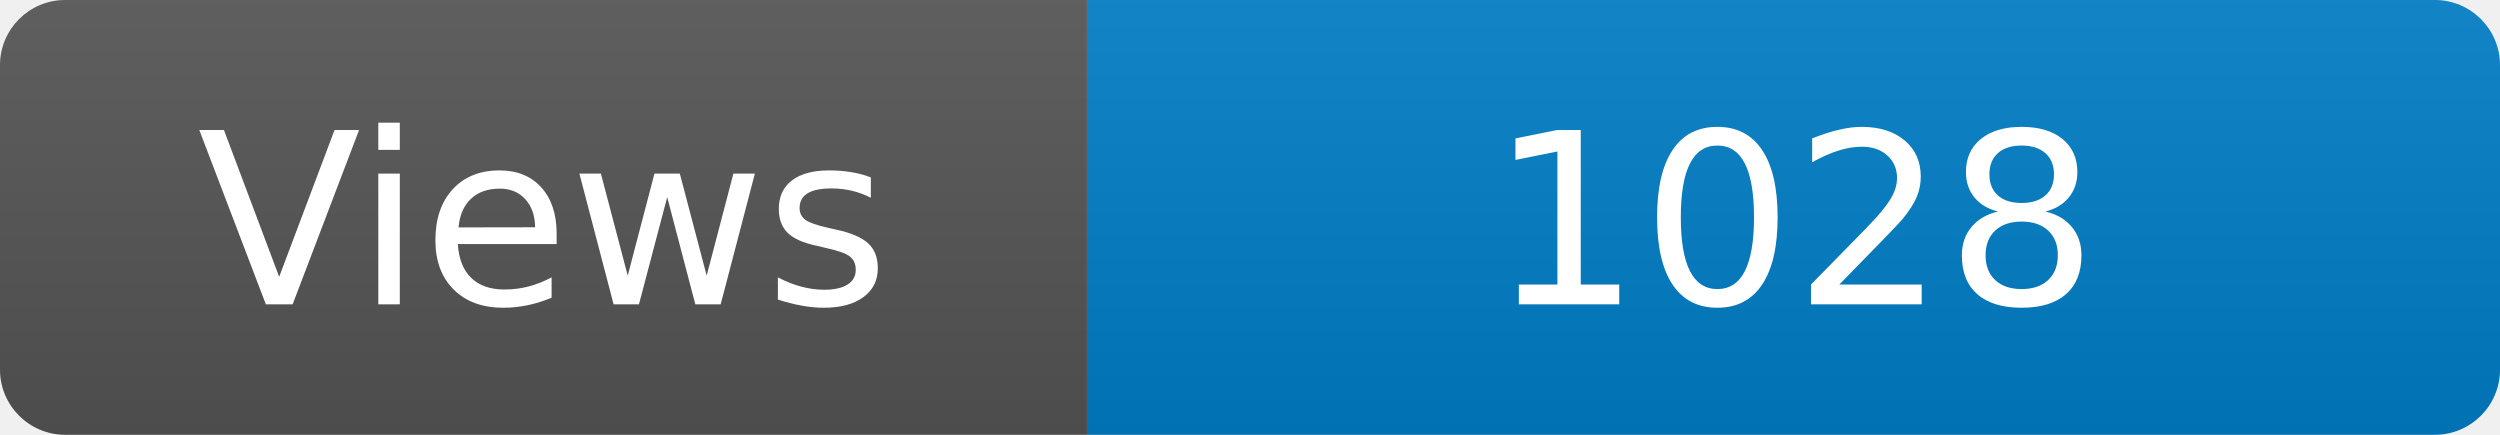
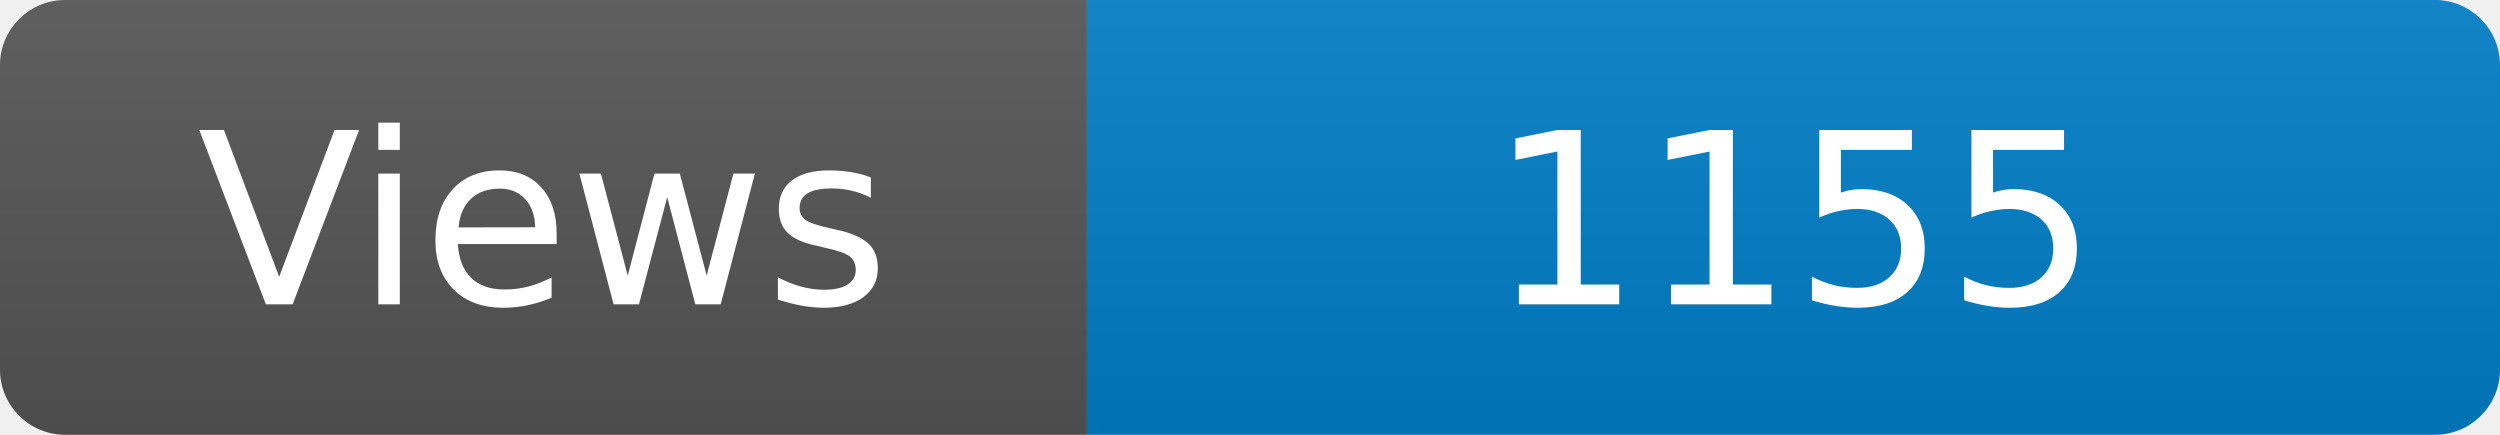
<svg xmlns="http://www.w3.org/2000/svg" width="115" height="20" role="img" aria-label="Maintained?: yes">
  <linearGradient id="s" x2="0" y2="100%">
    <stop offset="0" stop-color="#bbb" stop-opacity=".1" />
    <stop offset="1" stop-opacity=".1" />
  </linearGradient>
  <clipPath id="r">
    <rect width="115" height="20" rx="3" fill="#fff" />
  </clipPath>
  <g clip-path="url(#r)">
    <rect width="50" height="20" fill="#555" />
    <rect x="50" width="160" height="20" fill="#007ec6" />
    <rect width="115" height="20" fill="url(#s)" />
  </g>
  <g fill="#fff" text-anchor="middle" font-family="Verdana,Geneva,DejaVu Sans,sans-serif" font-size="110">
    <text x="250" y="140" transform="scale(.1)" fill="#fff">Views</text>
-     <text x="825" y="140" transform="scale(.1)" fill="#fff">1028</text>
+     <text x="825" y="140" transform="scale(.1)" fill="#fff">1155</text>
  </g>
</svg>
